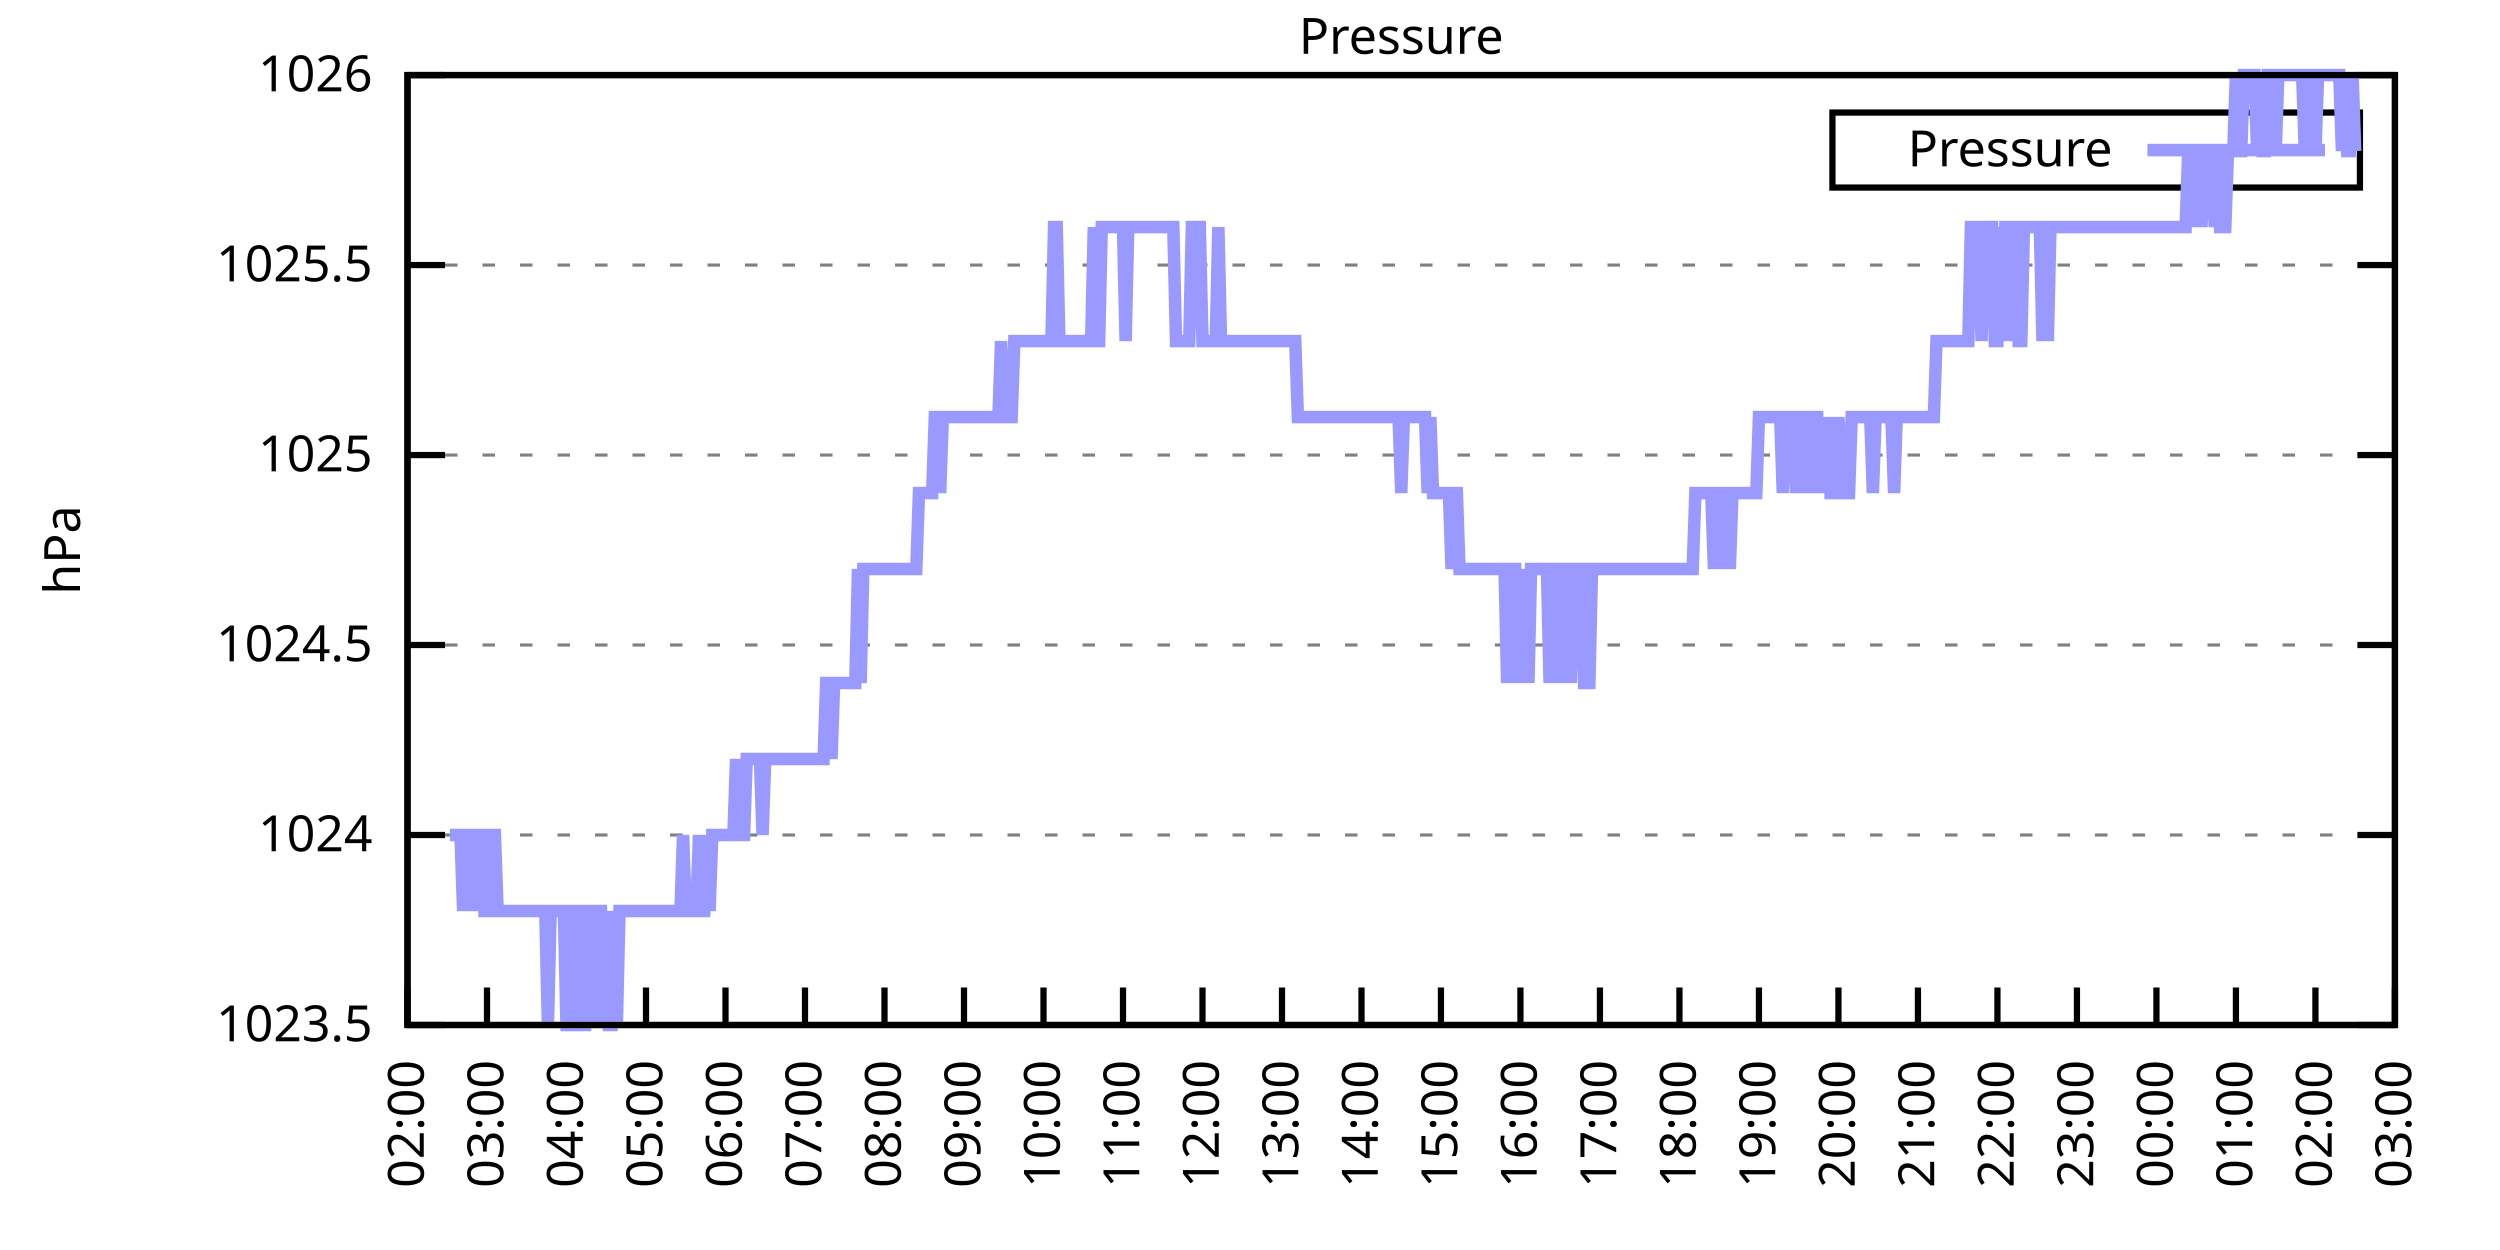
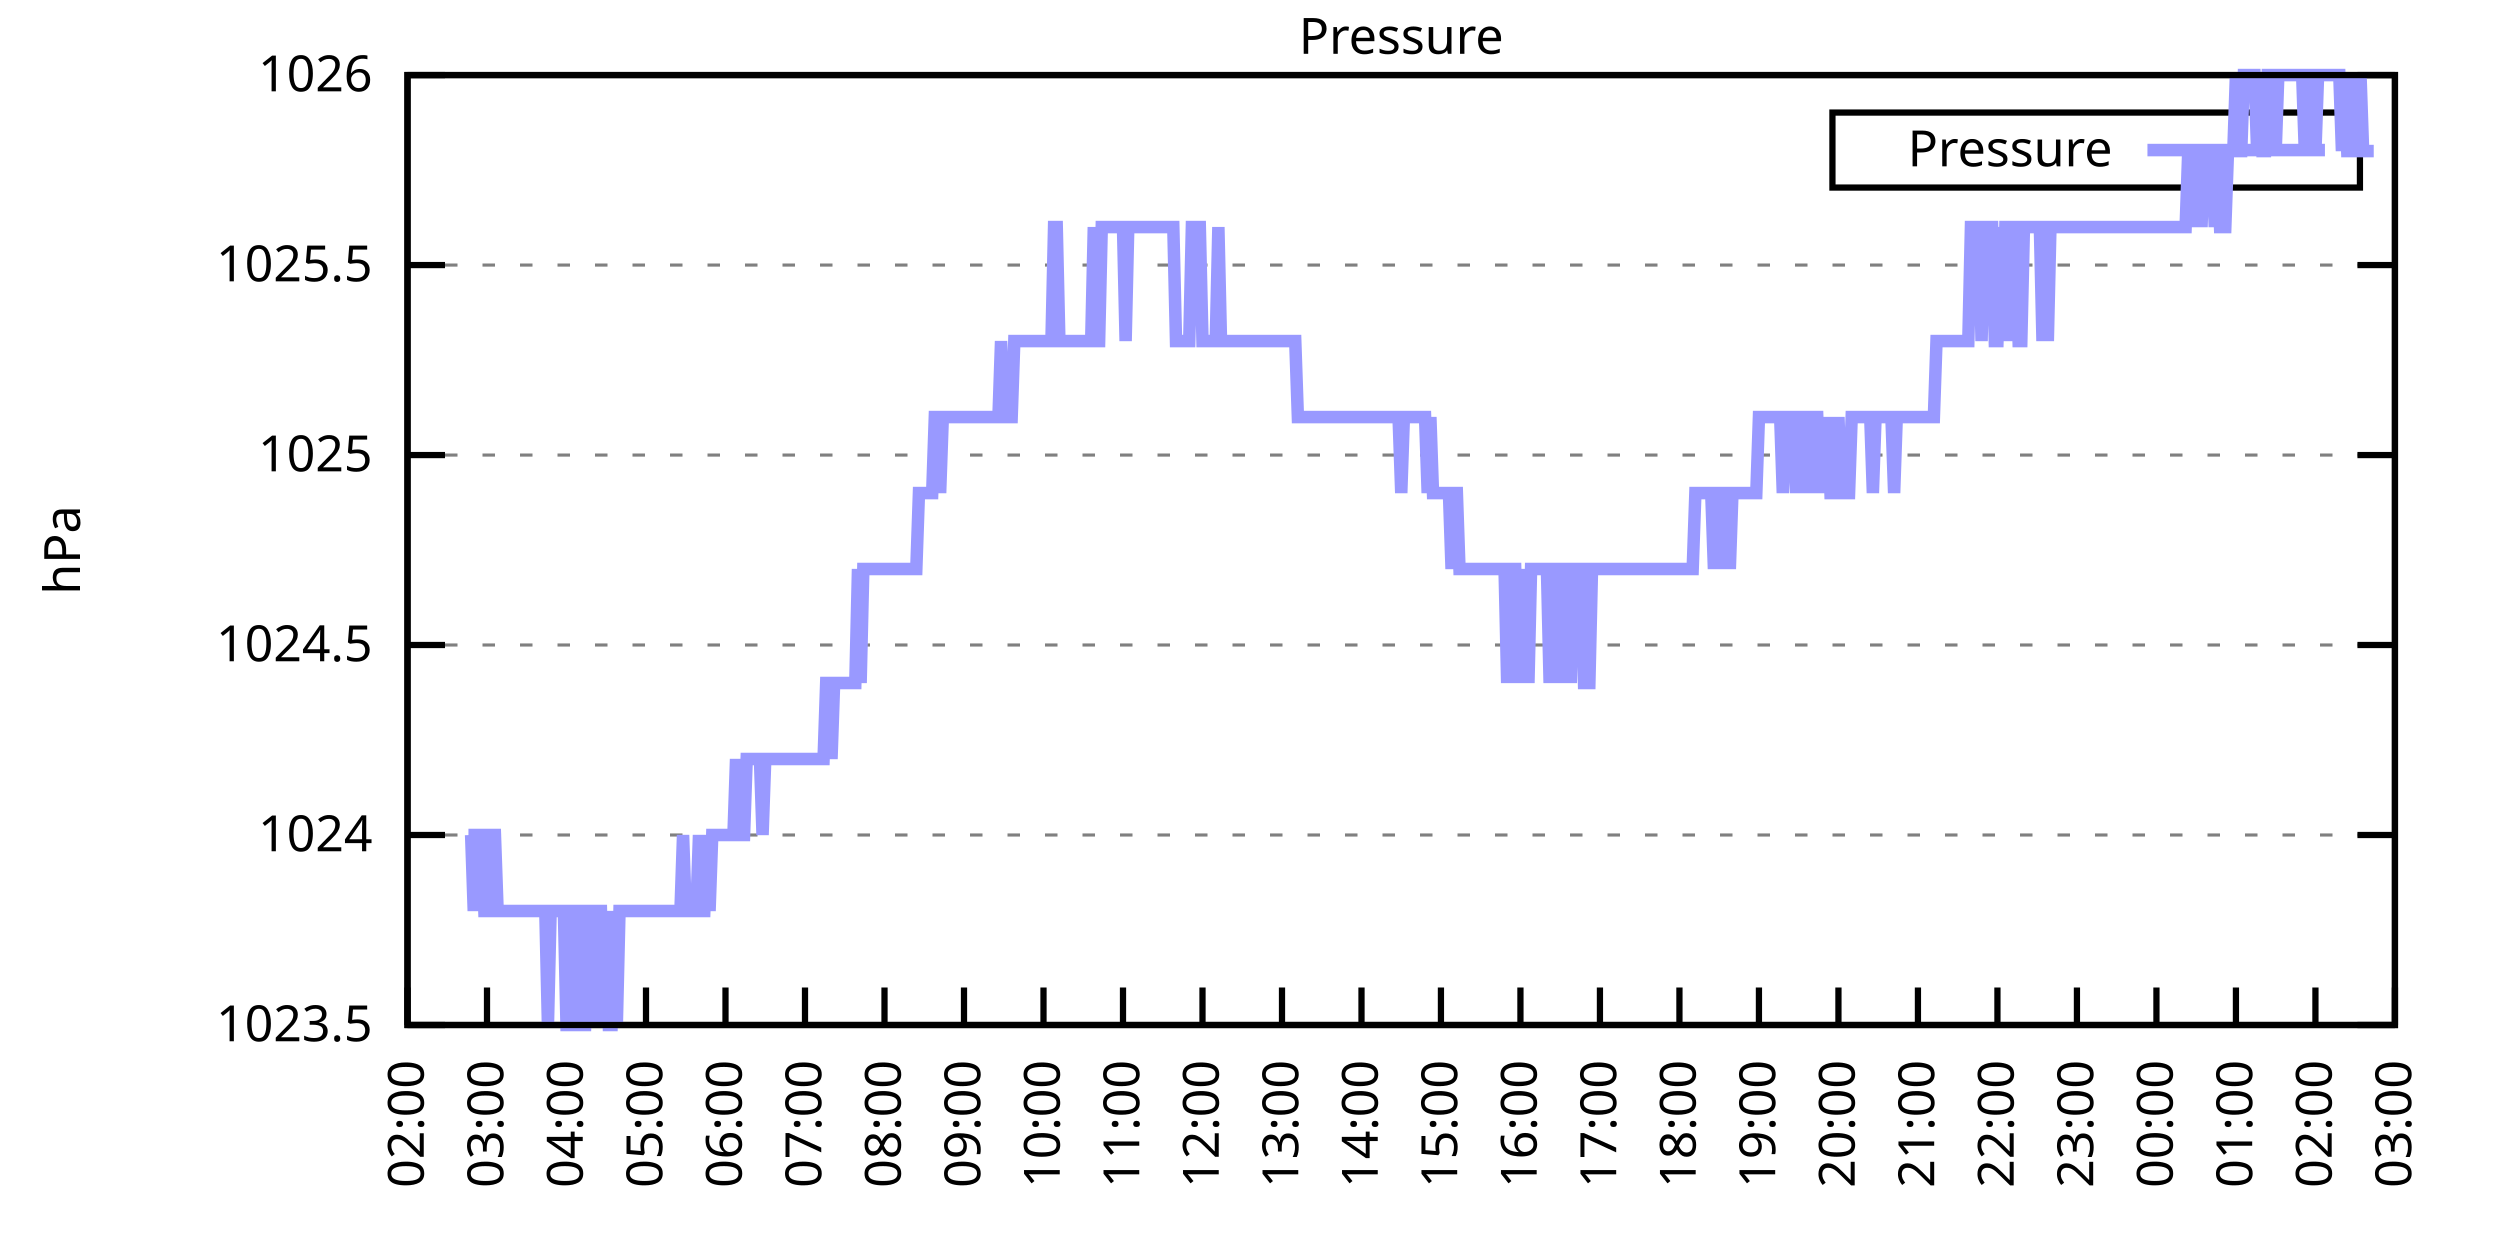
<svg xmlns="http://www.w3.org/2000/svg" xmlns:xlink="http://www.w3.org/1999/xlink" width="400" height="200" viewBox="0 0 400 200">
  <g id="gnuplot_canvas">
    <rect x="0" y="0" width="400" height="200" fill="none" />
    <defs>
      <circle id="gpDot" r="0.5" stroke-width="0.5" stroke="currentColor" />
      <path id="gpPt0" stroke-width="0.333" stroke="currentColor" d="M-1,0 h2 M0,-1 v2" />
      <path id="gpPt1" stroke-width="0.333" stroke="currentColor" d="M-1,-1 L1,1 M1,-1 L-1,1" />
      <path id="gpPt2" stroke-width="0.333" stroke="currentColor" d="M-1,0 L1,0 M0,-1 L0,1 M-1,-1 L1,1 M-1,1 L1,-1" />
      <rect id="gpPt3" stroke-width="0.333" stroke="currentColor" x="-1" y="-1" width="2" height="2" />
      <rect id="gpPt4" stroke-width="0.333" stroke="currentColor" fill="currentColor" x="-1" y="-1" width="2" height="2" />
      <circle id="gpPt5" stroke-width="0.333" stroke="currentColor" cx="0" cy="0" r="1" />
      <use xlink:href="#gpPt5" id="gpPt6" fill="currentColor" stroke="none" />
      <path id="gpPt7" stroke-width="0.333" stroke="currentColor" d="M0,-1.33 L-1.33,0.67 L1.33,0.67 z" />
      <use xlink:href="#gpPt7" id="gpPt8" fill="currentColor" stroke="none" />
      <use xlink:href="#gpPt7" id="gpPt9" stroke="currentColor" transform="rotate(180)" />
      <use xlink:href="#gpPt9" id="gpPt10" fill="currentColor" stroke="none" />
      <use xlink:href="#gpPt3" id="gpPt11" stroke="currentColor" transform="rotate(45)" />
      <use xlink:href="#gpPt11" id="gpPt12" fill="currentColor" stroke="none" />
      <path id="gpPt13" stroke-width="0.333" stroke="currentColor" d="M0,1.330 L1.265,0.411 L0.782,-1.067 L-0.782,-1.076 L-1.265,0.411 z" />
      <use xlink:href="#gpPt13" id="gpPt14" fill="currentColor" stroke="none" />
      <filter id="textbox" filterUnits="objectBoundingBox" x="0" y="0" height="1" width="1">
        <feFlood flood-color="white" flood-opacity="1" result="bgnd" />
        <feComposite in="SourceGraphic" in2="bgnd" operator="atop" />
      </filter>
      <filter id="greybox" filterUnits="objectBoundingBox" x="0" y="0" height="1" width="1">
        <feFlood flood-color="lightgrey" flood-opacity="1" result="grey" />
        <feComposite in="SourceGraphic" in2="grey" operator="atop" />
      </filter>
    </defs>
    <g fill="none" color="white" stroke="currentColor" stroke-width="1.00" stroke-linecap="butt" stroke-linejoin="miter">
</g>
    <g fill="none" color="black" stroke="currentColor" stroke-width="1.00" stroke-linecap="butt" stroke-linejoin="miter">
      <g stroke="none" shape-rendering="crispEdges">
        <polygon fill="rgb(255, 255, 255)" points="65.20,164.00 383.18,164.00 383.18,12.02 65.20,12.02 " />
      </g>
    </g>
    <g fill="none" color="black" stroke="currentColor" stroke-width="1.00" stroke-linecap="butt" stroke-linejoin="miter">
</g>
    <g fill="none" color="black" stroke="black" stroke-width="0.50" stroke-linecap="butt" stroke-linejoin="miter">
</g>
    <g fill="none" color="gray" stroke="currentColor" stroke-width="0.50" stroke-linecap="butt" stroke-linejoin="miter">
      <path stroke="gray" stroke-dasharray="2,4" class="gridline" d="M65.20,164.00 L383.19,164.00  " />
    </g>
    <g fill="none" color="gray" stroke="gray" stroke-width="1.00" stroke-linecap="butt" stroke-linejoin="miter">
</g>
    <g fill="none" color="black" stroke="currentColor" stroke-width="1.00" stroke-linecap="butt" stroke-linejoin="miter">
      <path stroke="black" d="M65.20,164.00 L71.20,164.00 M383.19,164.00 L377.19,164.00  " />
      <g transform="translate(59.60,166.60)" stroke="none" fill="black" font-family="Sans" font-size="8.00" text-anchor="end">
        <text>
          <tspan font-family="Sans"> 1023.5</tspan>
        </text>
      </g>
    </g>
    <g fill="none" color="black" stroke="currentColor" stroke-width="1.00" stroke-linecap="butt" stroke-linejoin="miter">
</g>
    <g fill="none" color="black" stroke="black" stroke-width="0.50" stroke-linecap="butt" stroke-linejoin="miter">
</g>
    <g fill="none" color="gray" stroke="currentColor" stroke-width="0.50" stroke-linecap="butt" stroke-linejoin="miter">
      <path stroke="gray" stroke-dasharray="2,4" class="gridline" d="M65.20,133.60 L383.19,133.60  " />
    </g>
    <g fill="none" color="gray" stroke="gray" stroke-width="1.00" stroke-linecap="butt" stroke-linejoin="miter">
</g>
    <g fill="none" color="black" stroke="currentColor" stroke-width="1.00" stroke-linecap="butt" stroke-linejoin="miter">
      <path stroke="black" d="M65.20,133.60 L71.20,133.60 M383.19,133.60 L377.19,133.60  " />
      <g transform="translate(59.60,136.20)" stroke="none" fill="black" font-family="Sans" font-size="8.00" text-anchor="end">
        <text>
          <tspan font-family="Sans"> 1024</tspan>
        </text>
      </g>
    </g>
    <g fill="none" color="black" stroke="currentColor" stroke-width="1.00" stroke-linecap="butt" stroke-linejoin="miter">
</g>
    <g fill="none" color="black" stroke="black" stroke-width="0.50" stroke-linecap="butt" stroke-linejoin="miter">
</g>
    <g fill="none" color="gray" stroke="currentColor" stroke-width="0.50" stroke-linecap="butt" stroke-linejoin="miter">
      <path stroke="gray" stroke-dasharray="2,4" class="gridline" d="M65.20,103.20 L383.19,103.20  " />
    </g>
    <g fill="none" color="gray" stroke="gray" stroke-width="1.00" stroke-linecap="butt" stroke-linejoin="miter">
</g>
    <g fill="none" color="black" stroke="currentColor" stroke-width="1.00" stroke-linecap="butt" stroke-linejoin="miter">
      <path stroke="black" d="M65.20,103.20 L71.20,103.20 M383.19,103.20 L377.19,103.20  " />
      <g transform="translate(59.60,105.80)" stroke="none" fill="black" font-family="Sans" font-size="8.00" text-anchor="end">
        <text>
          <tspan font-family="Sans"> 1024.5</tspan>
        </text>
      </g>
    </g>
    <g fill="none" color="black" stroke="currentColor" stroke-width="1.00" stroke-linecap="butt" stroke-linejoin="miter">
</g>
    <g fill="none" color="black" stroke="black" stroke-width="0.50" stroke-linecap="butt" stroke-linejoin="miter">
</g>
    <g fill="none" color="gray" stroke="currentColor" stroke-width="0.50" stroke-linecap="butt" stroke-linejoin="miter">
      <path stroke="gray" stroke-dasharray="2,4" class="gridline" d="M65.20,72.81 L383.19,72.81  " />
    </g>
    <g fill="none" color="gray" stroke="gray" stroke-width="1.00" stroke-linecap="butt" stroke-linejoin="miter">
</g>
    <g fill="none" color="black" stroke="currentColor" stroke-width="1.00" stroke-linecap="butt" stroke-linejoin="miter">
      <path stroke="black" d="M65.20,72.81 L71.20,72.81 M383.19,72.81 L377.19,72.81  " />
      <g transform="translate(59.60,75.41)" stroke="none" fill="black" font-family="Sans" font-size="8.00" text-anchor="end">
        <text>
          <tspan font-family="Sans"> 1025</tspan>
        </text>
      </g>
    </g>
    <g fill="none" color="black" stroke="currentColor" stroke-width="1.00" stroke-linecap="butt" stroke-linejoin="miter">
</g>
    <g fill="none" color="black" stroke="black" stroke-width="0.50" stroke-linecap="butt" stroke-linejoin="miter">
</g>
    <g fill="none" color="gray" stroke="currentColor" stroke-width="0.50" stroke-linecap="butt" stroke-linejoin="miter">
      <path stroke="gray" stroke-dasharray="2,4" class="gridline" d="M65.20,42.41 L383.19,42.41  " />
    </g>
    <g fill="none" color="gray" stroke="gray" stroke-width="1.00" stroke-linecap="butt" stroke-linejoin="miter">
</g>
    <g fill="none" color="black" stroke="currentColor" stroke-width="1.00" stroke-linecap="butt" stroke-linejoin="miter">
      <path stroke="black" d="M65.20,42.41 L71.20,42.41 M383.19,42.41 L377.19,42.41  " />
      <g transform="translate(59.60,45.01)" stroke="none" fill="black" font-family="Sans" font-size="8.00" text-anchor="end">
        <text>
          <tspan font-family="Sans"> 1025.5</tspan>
        </text>
      </g>
    </g>
    <g fill="none" color="black" stroke="currentColor" stroke-width="1.00" stroke-linecap="butt" stroke-linejoin="miter">
</g>
    <g fill="none" color="black" stroke="black" stroke-width="0.50" stroke-linecap="butt" stroke-linejoin="miter">
</g>
    <g fill="none" color="gray" stroke="currentColor" stroke-width="0.50" stroke-linecap="butt" stroke-linejoin="miter">
      <path stroke="gray" stroke-dasharray="2,4" class="gridline" d="M65.20,12.01 L383.19,12.01  " />
    </g>
    <g fill="none" color="gray" stroke="gray" stroke-width="1.00" stroke-linecap="butt" stroke-linejoin="miter">
</g>
    <g fill="none" color="black" stroke="currentColor" stroke-width="1.00" stroke-linecap="butt" stroke-linejoin="miter">
      <path stroke="black" d="M65.20,12.01 L71.20,12.01 M383.19,12.01 L377.19,12.01  " />
      <g transform="translate(59.60,14.61)" stroke="none" fill="black" font-family="Sans" font-size="8.00" text-anchor="end">
        <text>
          <tspan font-family="Sans"> 1026</tspan>
        </text>
      </g>
    </g>
    <g fill="none" color="black" stroke="currentColor" stroke-width="1.00" stroke-linecap="butt" stroke-linejoin="miter">
      <path stroke="black" d="M65.20,164.00 L65.20,158.00  " />
      <g transform="translate(67.80,169.60) rotate(270.00)" stroke="none" fill="black" font-family="Sans" font-size="8.00" text-anchor="end">
        <text>
          <tspan font-family="Sans">02:00</tspan>
        </text>
      </g>
    </g>
    <g fill="none" color="black" stroke="currentColor" stroke-width="1.00" stroke-linecap="butt" stroke-linejoin="miter">
      <path stroke="black" d="M77.92,164.00 L77.92,158.00  " />
      <g transform="translate(80.52,169.60) rotate(270.00)" stroke="none" fill="black" font-family="Sans" font-size="8.00" text-anchor="end">
        <text>
          <tspan font-family="Sans">03:00</tspan>
        </text>
      </g>
    </g>
    <g fill="none" color="black" stroke="currentColor" stroke-width="1.00" stroke-linecap="butt" stroke-linejoin="miter">
      <path stroke="black" d="M90.64,164.00 L90.64,158.00  " />
      <g transform="translate(93.24,169.60) rotate(270.00)" stroke="none" fill="black" font-family="Sans" font-size="8.00" text-anchor="end">
        <text>
          <tspan font-family="Sans">04:00</tspan>
        </text>
      </g>
    </g>
    <g fill="none" color="black" stroke="currentColor" stroke-width="1.00" stroke-linecap="butt" stroke-linejoin="miter">
      <path stroke="black" d="M103.36,164.00 L103.36,158.00  " />
      <g transform="translate(105.96,169.60) rotate(270.00)" stroke="none" fill="black" font-family="Sans" font-size="8.00" text-anchor="end">
        <text>
          <tspan font-family="Sans">05:00</tspan>
        </text>
      </g>
    </g>
    <g fill="none" color="black" stroke="currentColor" stroke-width="1.00" stroke-linecap="butt" stroke-linejoin="miter">
      <path stroke="black" d="M116.08,164.00 L116.08,158.00  " />
      <g transform="translate(118.68,169.60) rotate(270.00)" stroke="none" fill="black" font-family="Sans" font-size="8.00" text-anchor="end">
        <text>
          <tspan font-family="Sans">06:00</tspan>
        </text>
      </g>
    </g>
    <g fill="none" color="black" stroke="currentColor" stroke-width="1.00" stroke-linecap="butt" stroke-linejoin="miter">
      <path stroke="black" d="M128.80,164.00 L128.80,158.00  " />
      <g transform="translate(131.40,169.60) rotate(270.00)" stroke="none" fill="black" font-family="Sans" font-size="8.00" text-anchor="end">
        <text>
          <tspan font-family="Sans">07:00</tspan>
        </text>
      </g>
    </g>
    <g fill="none" color="black" stroke="currentColor" stroke-width="1.00" stroke-linecap="butt" stroke-linejoin="miter">
      <path stroke="black" d="M141.52,164.00 L141.52,158.00  " />
      <g transform="translate(144.12,169.60) rotate(270.00)" stroke="none" fill="black" font-family="Sans" font-size="8.00" text-anchor="end">
        <text>
          <tspan font-family="Sans">08:00</tspan>
        </text>
      </g>
    </g>
    <g fill="none" color="black" stroke="currentColor" stroke-width="1.00" stroke-linecap="butt" stroke-linejoin="miter">
      <path stroke="black" d="M154.24,164.00 L154.24,158.00  " />
      <g transform="translate(156.84,169.60) rotate(270.00)" stroke="none" fill="black" font-family="Sans" font-size="8.00" text-anchor="end">
        <text>
          <tspan font-family="Sans">09:00</tspan>
        </text>
      </g>
    </g>
    <g fill="none" color="black" stroke="currentColor" stroke-width="1.00" stroke-linecap="butt" stroke-linejoin="miter">
      <path stroke="black" d="M166.96,164.00 L166.96,158.00  " />
      <g transform="translate(169.56,169.60) rotate(270.00)" stroke="none" fill="black" font-family="Sans" font-size="8.00" text-anchor="end">
        <text>
          <tspan font-family="Sans">10:00</tspan>
        </text>
      </g>
    </g>
    <g fill="none" color="black" stroke="currentColor" stroke-width="1.00" stroke-linecap="butt" stroke-linejoin="miter">
      <path stroke="black" d="M179.68,164.00 L179.68,158.00  " />
      <g transform="translate(182.28,169.60) rotate(270.00)" stroke="none" fill="black" font-family="Sans" font-size="8.00" text-anchor="end">
        <text>
          <tspan font-family="Sans">11:00</tspan>
        </text>
      </g>
    </g>
    <g fill="none" color="black" stroke="currentColor" stroke-width="1.00" stroke-linecap="butt" stroke-linejoin="miter">
      <path stroke="black" d="M192.40,164.00 L192.40,158.00  " />
      <g transform="translate(195.00,169.60) rotate(270.00)" stroke="none" fill="black" font-family="Sans" font-size="8.00" text-anchor="end">
        <text>
          <tspan font-family="Sans">12:00</tspan>
        </text>
      </g>
    </g>
    <g fill="none" color="black" stroke="currentColor" stroke-width="1.00" stroke-linecap="butt" stroke-linejoin="miter">
      <path stroke="black" d="M205.12,164.00 L205.12,158.00  " />
      <g transform="translate(207.72,169.60) rotate(270.00)" stroke="none" fill="black" font-family="Sans" font-size="8.00" text-anchor="end">
        <text>
          <tspan font-family="Sans">13:00</tspan>
        </text>
      </g>
    </g>
    <g fill="none" color="black" stroke="currentColor" stroke-width="1.00" stroke-linecap="butt" stroke-linejoin="miter">
      <path stroke="black" d="M217.84,164.00 L217.84,158.00  " />
      <g transform="translate(220.44,169.60) rotate(270.00)" stroke="none" fill="black" font-family="Sans" font-size="8.00" text-anchor="end">
        <text>
          <tspan font-family="Sans">14:00</tspan>
        </text>
      </g>
    </g>
    <g fill="none" color="black" stroke="currentColor" stroke-width="1.00" stroke-linecap="butt" stroke-linejoin="miter">
      <path stroke="black" d="M230.55,164.00 L230.55,158.00  " />
      <g transform="translate(233.15,169.60) rotate(270.00)" stroke="none" fill="black" font-family="Sans" font-size="8.00" text-anchor="end">
        <text>
          <tspan font-family="Sans">15:00</tspan>
        </text>
      </g>
    </g>
    <g fill="none" color="black" stroke="currentColor" stroke-width="1.00" stroke-linecap="butt" stroke-linejoin="miter">
      <path stroke="black" d="M243.27,164.00 L243.27,158.00  " />
      <g transform="translate(245.87,169.60) rotate(270.00)" stroke="none" fill="black" font-family="Sans" font-size="8.00" text-anchor="end">
        <text>
          <tspan font-family="Sans">16:00</tspan>
        </text>
      </g>
    </g>
    <g fill="none" color="black" stroke="currentColor" stroke-width="1.00" stroke-linecap="butt" stroke-linejoin="miter">
      <path stroke="black" d="M255.99,164.00 L255.99,158.00  " />
      <g transform="translate(258.59,169.60) rotate(270.00)" stroke="none" fill="black" font-family="Sans" font-size="8.00" text-anchor="end">
        <text>
          <tspan font-family="Sans">17:00</tspan>
        </text>
      </g>
    </g>
    <g fill="none" color="black" stroke="currentColor" stroke-width="1.00" stroke-linecap="butt" stroke-linejoin="miter">
      <path stroke="black" d="M268.71,164.00 L268.71,158.00  " />
      <g transform="translate(271.31,169.60) rotate(270.00)" stroke="none" fill="black" font-family="Sans" font-size="8.00" text-anchor="end">
        <text>
          <tspan font-family="Sans">18:00</tspan>
        </text>
      </g>
    </g>
    <g fill="none" color="black" stroke="currentColor" stroke-width="1.00" stroke-linecap="butt" stroke-linejoin="miter">
      <path stroke="black" d="M281.43,164.00 L281.43,158.00  " />
      <g transform="translate(284.03,169.60) rotate(270.00)" stroke="none" fill="black" font-family="Sans" font-size="8.00" text-anchor="end">
        <text>
          <tspan font-family="Sans">19:00</tspan>
        </text>
      </g>
    </g>
    <g fill="none" color="black" stroke="currentColor" stroke-width="1.00" stroke-linecap="butt" stroke-linejoin="miter">
      <path stroke="black" d="M294.15,164.00 L294.15,158.00  " />
      <g transform="translate(296.75,169.60) rotate(270.00)" stroke="none" fill="black" font-family="Sans" font-size="8.00" text-anchor="end">
        <text>
          <tspan font-family="Sans">20:00</tspan>
        </text>
      </g>
    </g>
    <g fill="none" color="black" stroke="currentColor" stroke-width="1.00" stroke-linecap="butt" stroke-linejoin="miter">
      <path stroke="black" d="M306.87,164.00 L306.87,158.00  " />
      <g transform="translate(309.47,169.60) rotate(270.00)" stroke="none" fill="black" font-family="Sans" font-size="8.00" text-anchor="end">
        <text>
          <tspan font-family="Sans">21:00</tspan>
        </text>
      </g>
    </g>
    <g fill="none" color="black" stroke="currentColor" stroke-width="1.00" stroke-linecap="butt" stroke-linejoin="miter">
      <path stroke="black" d="M319.59,164.00 L319.59,158.00  " />
      <g transform="translate(322.19,169.60) rotate(270.00)" stroke="none" fill="black" font-family="Sans" font-size="8.00" text-anchor="end">
        <text>
          <tspan font-family="Sans">22:00</tspan>
        </text>
      </g>
    </g>
    <g fill="none" color="black" stroke="currentColor" stroke-width="1.00" stroke-linecap="butt" stroke-linejoin="miter">
      <path stroke="black" d="M332.31,164.00 L332.31,158.00  " />
      <g transform="translate(334.91,169.60) rotate(270.00)" stroke="none" fill="black" font-family="Sans" font-size="8.00" text-anchor="end">
        <text>
          <tspan font-family="Sans">23:00</tspan>
        </text>
      </g>
    </g>
    <g fill="none" color="black" stroke="currentColor" stroke-width="1.00" stroke-linecap="butt" stroke-linejoin="miter">
      <path stroke="black" d="M345.03,164.00 L345.03,158.00  " />
      <g transform="translate(347.63,169.60) rotate(270.00)" stroke="none" fill="black" font-family="Sans" font-size="8.00" text-anchor="end">
        <text>
          <tspan font-family="Sans">00:00</tspan>
        </text>
      </g>
    </g>
    <g fill="none" color="black" stroke="currentColor" stroke-width="1.00" stroke-linecap="butt" stroke-linejoin="miter">
      <path stroke="black" d="M357.75,164.00 L357.75,158.00  " />
      <g transform="translate(360.35,169.60) rotate(270.00)" stroke="none" fill="black" font-family="Sans" font-size="8.00" text-anchor="end">
        <text>
          <tspan font-family="Sans">01:00</tspan>
        </text>
      </g>
    </g>
    <g fill="none" color="black" stroke="currentColor" stroke-width="1.00" stroke-linecap="butt" stroke-linejoin="miter">
      <path stroke="black" d="M370.47,164.00 L370.47,158.00  " />
      <g transform="translate(373.07,169.60) rotate(270.00)" stroke="none" fill="black" font-family="Sans" font-size="8.00" text-anchor="end">
        <text>
          <tspan font-family="Sans">02:00</tspan>
        </text>
      </g>
    </g>
    <g fill="none" color="black" stroke="currentColor" stroke-width="1.00" stroke-linecap="butt" stroke-linejoin="miter">
      <path stroke="black" d="M383.19,164.00 L383.19,158.00  " />
      <g transform="translate(385.79,169.60) rotate(270.00)" stroke="none" fill="black" font-family="Sans" font-size="8.00" text-anchor="end">
        <text>
          <tspan font-family="Sans">03:00</tspan>
        </text>
      </g>
    </g>
    <g fill="none" color="black" stroke="currentColor" stroke-width="1.00" stroke-linecap="butt" stroke-linejoin="miter">
</g>
    <g fill="none" color="black" stroke="currentColor" stroke-width="1.00" stroke-linecap="butt" stroke-linejoin="miter">
      <path stroke="black" d="M65.20,12.01 L65.20,164.00 L383.19,164.00 L383.19,12.01 L65.20,12.01 Z  " />
    </g>
    <g fill="none" color="black" stroke="currentColor" stroke-width="1.00" stroke-linecap="butt" stroke-linejoin="miter">
</g>
    <g fill="none" color="black" stroke="currentColor" stroke-width="1.00" stroke-linecap="butt" stroke-linejoin="miter">
      <path stroke="black" d="M293.19,30.01 L293.19,18.01 L377.59,18.01 L377.59,30.01 L293.19,30.01 Z  " />
    </g>
    <g id="Pressure_plot_1">
      <g fill="none" color="white" stroke="black" stroke-width="2.00" stroke-linecap="butt" stroke-linejoin="miter">
</g>
      <g fill="none" color="black" stroke="currentColor" stroke-width="2.00" stroke-linecap="butt" stroke-linejoin="miter">
        <g transform="translate(337.99,26.61)" stroke="none" fill="black" font-family="Sans" font-size="8.00" text-anchor="end">
          <text>
            <tspan font-family="Sans">Pressure</tspan>
          </text>
        </g>
      </g>
      <g fill="none" color="black" stroke="currentColor" stroke-width="2.00" stroke-linecap="butt" stroke-linejoin="miter">
-         <path stroke="rgb(153, 153, 255)" d="M343.59,24.01 L371.99,24.01 M71.98,133.60 L72.41,133.60 L72.83,133.60 L73.26,133.60 L73.68,133.60 L74.10,145.76   L74.53,133.60 L74.95,133.60 L75.38,133.60 L75.80,145.76 L76.22,133.60 L76.65,133.60 L77.07,133.60 L77.50,145.76   L77.92,145.76 L78.34,133.60 L78.77,133.60 L79.19,133.60 L79.62,145.76 L80.04,145.76 L80.46,145.76 L80.89,145.76   L81.31,145.76 L81.74,145.76 L82.16,145.76 L82.58,145.76 L83.01,145.76 L83.43,145.76 L83.86,145.76 L84.28,145.76   L84.70,145.76 L85.13,145.76 L85.55,145.76 L85.98,145.76 L86.40,145.76 L86.82,145.76 L87.25,145.76 L87.67,164.00   L88.10,145.76 L88.52,145.76 L88.94,145.76 L89.37,145.76 L89.79,145.76 L90.22,145.76 L90.64,164.00 L91.06,164.00   L91.49,164.00 L91.91,145.76 L92.34,145.76 L92.76,164.00 L93.18,164.00 L93.61,164.00 L94.03,145.76 L94.46,145.76   L94.88,145.76 L95.30,164.00 L95.73,145.76 L96.15,145.76 L96.58,164.00 L97.00,145.76 L97.42,164.00 L97.85,164.00   L98.27,145.76 L98.69,164.00 L99.12,145.76 L99.54,145.76 L99.97,145.76 L100.39,145.76 L100.81,145.76 L101.24,145.76   L101.66,145.76 L102.09,145.76 L102.51,145.76 L102.93,145.76 L103.36,145.76 L103.78,145.76 L104.21,145.76 L104.63,145.76   L105.05,145.76 L105.48,145.76 L105.90,145.76 L106.33,145.76 L106.75,145.76 L107.17,145.76 L107.60,145.76 L108.02,145.76   L108.45,145.76 L108.87,145.76 L109.29,133.60 L109.72,145.76 L110.14,145.76 L110.57,145.76 L110.99,145.76 L111.41,145.76   L111.84,133.60 L112.26,145.76 L112.69,145.76 L113.11,133.60 L113.53,145.76 L113.96,133.60 L114.38,133.60 L114.81,133.60   L115.23,133.60 L115.65,133.60 L116.08,133.60 L116.50,133.60 L116.93,133.60 L117.35,133.60 L117.77,121.44 L118.20,133.60   L118.62,133.60 L119.05,133.60 L119.47,121.44 L119.89,121.44 L120.32,121.44 L120.74,121.44 L121.17,121.44 L121.59,121.44   L122.01,133.60 L122.44,121.44 L122.86,121.44 L123.29,121.44 L123.71,121.44 L124.13,121.44 L124.56,121.44 L124.98,121.44   L125.41,121.44 L125.83,121.44 L126.25,121.44 L126.68,121.44 L127.10,121.44 L127.53,121.44 L127.95,121.44 L128.37,121.44   L128.80,121.44 L129.22,121.44 L129.65,121.44 L130.07,121.44 L130.49,121.44 L130.92,121.44 L131.34,121.44 L131.77,121.44   L132.19,109.28 L132.61,109.28 L133.04,121.44 L133.46,109.28 L133.89,109.28 L134.31,109.28 L134.73,109.28 L135.16,109.28   L135.58,109.28 L136.01,109.28 L136.43,109.28 L136.85,109.28 L137.28,91.04 L137.70,109.28 L138.13,91.04 L138.55,91.04   L138.97,91.04 L139.40,91.04 L139.82,91.04 L140.25,91.04 L140.67,91.04 L141.09,91.04 L141.52,91.04 L141.94,91.04   L142.37,91.04 L142.79,91.04 L143.21,91.04 L143.64,91.04 L144.06,91.04 L144.49,91.04 L144.91,91.04 L145.33,91.04   L145.76,91.04 L146.18,91.04 L146.61,91.04 L147.03,78.89 L147.45,78.89 L147.88,78.89 L148.30,78.89 L148.73,78.89   L149.15,78.89 L149.57,66.73 L150.00,66.73 L150.42,78.89 L150.85,66.73 L151.27,66.73 L151.69,66.73 L152.12,66.73   L152.54,66.73 L152.97,66.73 L153.39,66.73 L153.81,66.73 L154.24,66.73 L154.66,66.73 L155.09,66.73 L155.51,66.73   L155.93,66.73 L156.36,66.73 L156.78,66.73 L157.21,66.73 L157.63,66.73 L158.05,66.73 L158.48,66.73 L158.90,66.73   L159.33,66.73 L159.75,66.73 L160.17,54.57 L160.60,66.73 L161.02,66.73 L161.44,66.73 L161.87,66.73 L162.29,54.57   L162.72,54.57 L163.14,54.57 L163.56,54.57 L163.99,54.57 L164.41,54.57 L164.84,54.57 L165.26,54.57 L165.68,54.57   L166.11,54.57 L166.53,54.57 L166.96,54.57 L167.38,54.57 L167.80,54.57 L168.23,54.57 L168.65,36.33 L169.08,36.33   L169.50,54.57 L169.92,54.57 L170.35,54.57 L170.77,54.57 L171.20,54.57 L171.62,54.57 L172.04,54.57 L172.47,54.57   L172.89,54.57 L173.32,54.57 L173.74,54.57 L174.16,54.57 L174.59,54.57 L175.01,36.33 L175.44,54.57 L175.86,54.57   L176.28,36.33 L176.71,36.33 L177.13,36.33 L177.56,36.33 L177.98,36.33 L178.40,36.33 L178.83,36.33 L179.25,36.33   L179.68,36.33 L180.10,54.57 L180.52,36.33 L180.95,36.33 L181.37,36.33 L181.80,36.33 L182.22,36.33 L182.64,36.33   L183.07,36.33 L183.49,36.33 L183.92,36.33 L184.34,36.33 L184.76,36.33 L185.19,36.33 L185.61,36.33 L186.04,36.33   L186.46,36.33 L186.88,36.33 L187.31,36.33 L187.73,36.33 L188.16,54.57 L188.58,54.57 L189.00,54.57 L189.43,54.57   L189.85,54.57 L190.28,54.57 L190.70,36.33 L191.12,36.33 L191.55,36.33 L191.97,36.33 L192.40,54.57 L192.82,54.57   L193.24,54.57 L193.67,54.57 L194.09,54.57 L194.52,54.57 L194.94,36.33 L195.36,54.57 L195.79,54.57 L196.21,54.57   L196.64,54.57 L197.06,54.57 L197.48,54.57 L197.91,54.57 L198.33,54.57 L198.76,54.57 L199.18,54.57 L199.60,54.57   L200.03,54.57 L200.45,54.57 L200.88,54.57 L201.30,54.57 L201.72,54.57 L202.15,54.57 L202.57,54.57 L203.00,54.57   L203.42,54.57 L203.84,54.57 L204.27,54.57 L204.69,54.57 L205.12,54.57 L205.54,54.57 L205.96,54.57 L206.39,54.57   L206.81,54.57 L207.24,54.57 L207.66,66.73 L208.08,66.73 L208.51,66.73 L208.93,66.73 L209.36,66.73 L209.78,66.73   L210.20,66.73 L210.63,66.73 L211.05,66.73 L211.48,66.73 L211.90,66.73 L212.32,66.73 L212.75,66.73 L213.17,66.73   L213.60,66.73 L214.02,66.73 L214.44,66.73 L214.87,66.73 L215.29,66.73 L215.72,66.73 L216.14,66.73 L216.56,66.73   L216.99,66.73 L217.41,66.73 L217.84,66.73 L218.26,66.73 L218.68,66.73 L219.11,66.73 L219.53,66.73 L219.96,66.73   L220.38,66.73 L220.80,66.73 L221.23,66.73 L221.65,66.73 L222.08,66.73 L222.50,66.73 L222.92,66.73 L223.35,66.73   L223.77,66.73 L224.20,78.89 L224.62,66.73 L225.04,66.73 L225.47,66.73 L225.89,66.73 L226.31,66.73 L226.74,66.73   L227.16,66.73 L227.59,66.73 L228.01,66.73 L228.43,78.89 L228.86,66.73 L229.28,78.89 L229.71,78.89 L230.13,78.89   L230.55,78.89 L230.98,78.89 L231.40,78.89 L231.83,78.89 L232.25,91.04 L232.67,78.89 L233.10,78.89 L233.52,91.04   L233.95,91.04 L234.37,91.04 L234.79,91.04 L235.22,91.04 L235.64,91.04 L236.07,91.04 L236.49,91.04 L236.91,91.04   L237.34,91.04 L237.76,91.04 L238.19,91.04 L238.61,91.04 L239.03,91.04 L239.46,91.04 L239.88,91.04 L240.31,91.04   L240.73,91.04 L241.15,109.28 L241.58,91.04 L242.00,91.04 L242.43,91.04 L242.85,109.28 L243.27,91.04 L243.70,109.28   L244.12,91.04 L244.55,109.28 L244.97,91.04 L245.39,91.04 L245.82,91.04 L246.24,91.04 L246.67,91.04 L247.09,91.04   L247.51,91.04 L247.94,109.28 L248.36,91.04 L248.79,109.28 L249.21,91.04 L249.63,91.04 L250.06,109.28 L250.48,91.04   L250.91,91.04 L251.33,109.28 L251.75,91.04 L252.18,91.04 L252.60,91.04 L253.03,91.04 L253.45,109.28 L253.87,109.28   L254.30,109.28 L254.72,91.04 L255.15,91.04 L255.57,91.04 L255.99,91.04 L256.42,91.04 L256.84,91.04 L257.27,91.04   L257.69,91.04 L258.11,91.04 L258.54,91.04 L258.96,91.04 L259.39,91.04 L259.81,91.04 L260.23,91.04 L260.66,91.04   L261.08,91.04 L261.51,91.04 L261.93,91.04 L262.35,91.04 L262.78,91.04 L263.20,91.04 L263.63,91.04 L264.05,91.04   L264.47,91.04 L264.90,91.04 L265.32,91.04 L265.75,91.04 L266.17,91.04 L266.59,91.04 L267.02,91.04 L267.44,91.04   L267.87,91.04 L268.29,91.04 L268.71,91.04 L269.14,91.04 L269.56,91.04 L269.99,91.04 L270.41,91.04 L270.83,91.04   L271.26,78.89 L271.68,78.89 L272.11,78.89 L272.53,78.89 L272.95,78.89 L273.38,78.89 L273.80,78.89 L274.23,91.04   L274.65,78.89 L275.07,78.89 L275.50,78.89 L275.92,91.04 L276.35,78.89 L276.77,91.04 L277.19,78.89 L277.62,78.89   L278.04,78.89 L278.47,78.89 L278.89,78.89 L279.31,78.89 L279.74,78.89 L280.16,78.89 L280.59,78.89 L281.01,78.89   L281.43,66.73 L281.86,66.73 L282.28,66.73 L282.71,66.73 L283.13,66.73 L283.55,66.73 L283.98,66.73 L284.40,66.73   L284.83,66.73 L285.25,78.89 L285.67,66.73 L286.10,66.73 L286.52,66.73 L286.95,66.73 L287.37,78.89 L287.79,66.73   L288.22,78.89 L288.64,66.73 L289.06,66.73 L289.49,66.73 L289.91,78.89 L290.34,66.73 L290.76,66.73 L291.18,78.89   L291.61,66.73 L292.03,78.89 L292.46,66.73 L292.88,78.89 L293.30,78.89 L293.73,78.89 L294.15,66.73 L294.58,78.89   L295.00,78.89 L295.42,78.89 L295.85,78.89 L296.27,66.73 L296.70,66.73 L297.12,66.73 L297.54,66.73 L297.97,66.73   L298.39,66.73 L298.82,66.73 L299.24,66.73 L299.66,78.89 L300.09,66.73 L300.51,66.73 L300.94,66.73 L301.36,66.73   L301.78,66.73 L302.21,66.73 L302.63,66.73 L303.06,78.89 L303.48,66.73 L303.90,66.73 L304.33,66.73 L304.75,66.73   L305.18,66.73 L305.60,66.73 L306.02,66.73 L306.45,66.73 L306.87,66.73 L307.30,66.73 L307.72,66.73 L308.14,66.73   L308.57,66.73 L308.99,66.73 L309.42,66.73 L309.84,54.57 L310.26,54.57 L310.69,54.57 L311.11,54.57 L311.54,54.57   L312.38,54.57 L312.81,54.57 L313.23,54.57 L313.66,54.57 L314.08,54.57 L314.50,54.57 L314.93,54.57 L315.35,36.33   L315.78,36.33 L316.20,36.33 L316.62,36.33 L317.05,54.57 L317.47,36.33 L317.90,36.33 L318.32,36.33 L318.74,36.33   L319.17,54.57 L319.59,54.57 L320.02,36.33 L320.44,54.57 L320.86,36.33 L321.29,36.33 L321.71,54.57 L322.14,36.33   L322.56,36.33 L322.98,54.57 L323.41,54.57 L323.83,36.33 L324.26,36.33 L324.68,36.33 L325.10,36.33 L325.53,36.33   L325.95,36.33 L326.38,36.33 L326.80,54.57 L327.22,36.33 L327.65,54.57 L328.07,36.33 L328.50,36.33 L328.92,36.33   L329.34,36.33 L329.77,36.33 L330.19,36.33 L330.62,36.33 L331.04,36.33 L331.46,36.33 L331.89,36.33 L332.31,36.33   L332.74,36.33 L333.16,36.33 L333.58,36.33 L334.01,36.33 L334.43,36.33 L334.86,36.33 L335.28,36.33 L335.70,36.33   L336.13,36.33 L336.55,36.33 L336.98,36.33 L337.40,36.33 L337.82,36.33 L338.25,36.33 L338.67,36.33 L339.10,36.33   L339.52,36.33 L339.94,36.33 L340.37,36.33 L340.79,36.33 L341.22,36.33 L341.64,36.33 L342.06,36.33 L342.49,36.33   L342.91,36.33 L343.34,36.33 L343.76,36.33 L344.18,36.33 L344.61,36.33 L345.03,36.33 L345.46,36.33 L345.88,36.33   L346.30,36.33 L346.73,36.33 L347.15,36.33 L347.58,36.33 L348.00,36.33 L348.42,36.33 L348.85,36.33 L349.27,36.33   L349.70,36.33 L350.12,24.17 L350.54,24.17 L350.97,24.17 L351.39,36.33 L351.81,24.17 L352.24,36.33 L352.66,24.17   L353.09,24.17 L353.51,24.17 L353.93,24.17 L354.36,36.33 L354.78,24.17 L355.21,36.33 L355.63,36.33 L356.05,36.33   L356.48,24.17 L356.90,24.17 L357.33,24.17 L357.75,12.01 L358.17,24.17 L358.60,24.17 L359.02,12.01 L359.45,12.01   L359.87,12.01 L360.29,12.01 L360.72,12.01 L361.14,24.17 L361.57,12.01 L361.99,24.17 L362.41,24.17 L362.84,12.01   L363.26,12.01 L363.69,12.01 L364.11,24.17 L364.53,12.01 L364.96,12.01 L365.38,12.01 L365.81,12.01 L366.23,12.01   L366.65,12.01 L367.08,12.01 L367.50,12.01 L367.93,12.01 L368.35,12.01 L368.77,24.17 L369.20,12.01 L369.62,12.01   L370.05,12.01 L370.47,24.17 L370.89,12.01 L371.32,12.01 L371.74,12.01 L372.17,12.01 L372.59,12.01 L373.01,12.01   L373.44,12.01 L373.86,12.01 L374.29,12.01 L374.71,24.17 L375.13,12.01 L375.56,24.17 L375.98,24.17 L376.41,12.01   L376.83,24.17  " />
+         <path stroke="rgb(153, 153, 255)" d="M343.59,24.01 L371.99,24.01 M74.95,133.60 L75.38,133.60 L75.80,145.76 L76.22,133.60 L76.65,133.60 L77.07,133.60   L77.50,145.76 L77.92,145.76 L78.34,133.60 L78.77,133.60 L79.19,133.60 L79.62,145.76 L80.04,145.76 L80.46,145.76   L80.89,145.76 L81.31,145.76 L81.74,145.76 L82.16,145.76 L82.58,145.76 L83.01,145.76 L83.43,145.76 L83.86,145.76   L84.28,145.76 L84.70,145.76 L85.13,145.76 L85.55,145.76 L85.98,145.76 L86.40,145.76 L86.82,145.76 L87.25,145.76   L87.67,164.00 L88.10,145.76 L88.52,145.76 L88.94,145.76 L89.37,145.76 L89.79,145.76 L90.22,145.76 L90.64,164.00   L91.06,164.00 L91.49,164.00 L91.91,145.76 L92.34,145.76 L92.76,164.00 L93.18,164.00 L93.61,164.00 L94.03,145.76   L94.46,145.76 L94.88,145.76 L95.30,164.00 L95.73,145.76 L96.15,145.76 L96.58,164.00 L97.00,145.76 L97.42,164.00   L97.85,164.00 L98.27,145.76 L98.69,164.00 L99.12,145.76 L99.54,145.76 L99.97,145.76 L100.39,145.76 L100.81,145.76   L101.24,145.76 L101.66,145.76 L102.09,145.76 L102.51,145.76 L102.93,145.76 L103.36,145.76 L103.78,145.76 L104.21,145.76   L104.63,145.76 L105.05,145.76 L105.48,145.76 L105.90,145.76 L106.33,145.76 L106.75,145.76 L107.17,145.76 L107.60,145.76   L108.02,145.76 L108.45,145.76 L108.87,145.76 L109.29,133.60 L109.72,145.76 L110.14,145.76 L110.57,145.76 L110.99,145.76   L111.41,145.76 L111.84,133.60 L112.26,145.76 L112.69,145.76 L113.11,133.60 L113.53,145.76 L113.96,133.60 L114.38,133.60   L114.81,133.60 L115.23,133.60 L115.65,133.60 L116.08,133.60 L116.50,133.60 L116.93,133.60 L117.35,133.60 L117.77,121.44   L118.20,133.60 L118.62,133.60 L119.05,133.60 L119.47,121.44 L119.89,121.44 L120.32,121.44 L120.74,121.44 L121.17,121.44   L121.59,121.44 L122.01,133.60 L122.44,121.44 L122.86,121.44 L123.29,121.44 L123.71,121.44 L124.13,121.44 L124.56,121.44   L124.98,121.44 L125.41,121.44 L125.83,121.44 L126.25,121.44 L126.68,121.44 L127.10,121.44 L127.53,121.44 L127.95,121.44   L128.37,121.44 L128.80,121.44 L129.22,121.44 L129.65,121.44 L130.07,121.44 L130.49,121.44 L130.92,121.44 L131.34,121.44   L131.77,121.44 L132.19,109.28 L132.61,109.28 L133.04,121.44 L133.46,109.28 L133.89,109.28 L134.31,109.28 L134.73,109.28   L135.16,109.28 L135.58,109.28 L136.01,109.28 L136.43,109.28 L136.85,109.28 L137.28,91.04 L137.70,109.28 L138.13,91.04   L138.55,91.04 L138.97,91.04 L139.40,91.04 L139.82,91.04 L140.25,91.04 L140.67,91.04 L141.09,91.04 L141.52,91.04   L141.94,91.04 L142.37,91.04 L142.79,91.04 L143.21,91.04 L143.64,91.04 L144.06,91.04 L144.49,91.04 L144.91,91.04   L145.33,91.04 L145.76,91.04 L146.18,91.04 L146.61,91.04 L147.03,78.89 L147.45,78.89 L147.88,78.89 L148.30,78.89   L148.73,78.89 L149.15,78.89 L149.57,66.73 L150.00,66.73 L150.42,78.89 L150.85,66.73 L151.27,66.73 L151.69,66.73   L152.12,66.73 L152.54,66.73 L152.97,66.73 L153.39,66.73 L153.81,66.73 L154.24,66.73 L154.66,66.73 L155.09,66.73   L155.51,66.73 L155.93,66.73 L156.36,66.73 L156.78,66.73 L157.21,66.73 L157.63,66.73 L158.05,66.73 L158.48,66.73   L158.90,66.73 L159.33,66.73 L159.75,66.73 L160.17,54.57 L160.60,66.73 L161.02,66.73 L161.44,66.73 L161.87,66.73   L162.29,54.57 L162.72,54.57 L163.14,54.57 L163.56,54.57 L163.99,54.57 L164.41,54.57 L164.84,54.57 L165.26,54.57   L165.68,54.57 L166.11,54.57 L166.53,54.57 L166.96,54.57 L167.38,54.57 L167.80,54.57 L168.23,54.57 L168.65,36.33   L169.08,36.33 L169.50,54.57 L169.92,54.57 L170.35,54.57 L170.77,54.57 L171.20,54.57 L171.62,54.57 L172.04,54.57   L172.47,54.57 L172.89,54.57 L173.32,54.57 L173.74,54.57 L174.16,54.57 L174.59,54.57 L175.01,36.33 L175.44,54.57   L175.86,54.57 L176.28,36.33 L176.71,36.33 L177.13,36.33 L177.56,36.33 L177.98,36.33 L178.40,36.33 L178.83,36.33   L179.25,36.33 L179.68,36.33 L180.10,54.57 L180.52,36.33 L180.95,36.33 L181.37,36.33 L181.80,36.33 L182.22,36.33   L182.64,36.33 L183.07,36.33 L183.49,36.33 L183.92,36.33 L184.34,36.33 L184.76,36.33 L185.19,36.33 L185.61,36.33   L186.04,36.33 L186.46,36.33 L186.88,36.33 L187.31,36.33 L187.73,36.33 L188.16,54.57 L188.58,54.57 L189.00,54.57   L189.43,54.57 L189.85,54.57 L190.28,54.57 L190.70,36.33 L191.12,36.33 L191.55,36.33 L191.97,36.33 L192.40,54.57   L192.82,54.57 L193.24,54.57 L193.67,54.57 L194.09,54.57 L194.52,54.57 L194.94,36.33 L195.36,54.57 L195.79,54.57   L196.21,54.57 L196.64,54.57 L197.06,54.57 L197.48,54.57 L197.91,54.57 L198.33,54.57 L198.76,54.57 L199.18,54.57   L199.60,54.57 L200.03,54.57 L200.45,54.57 L200.88,54.57 L201.30,54.57 L201.72,54.57 L202.15,54.57 L202.57,54.57   L203.00,54.57 L203.42,54.57 L203.84,54.57 L204.27,54.57 L204.69,54.57 L205.12,54.57 L205.54,54.57 L205.96,54.57   L206.39,54.57 L206.81,54.57 L207.24,54.57 L207.66,66.73 L208.08,66.73 L208.51,66.73 L208.93,66.73 L209.36,66.73   L209.78,66.73 L210.20,66.73 L210.63,66.73 L211.05,66.73 L211.48,66.73 L211.90,66.73 L212.32,66.73 L212.75,66.73   L213.17,66.73 L213.60,66.73 L214.02,66.73 L214.44,66.73 L214.87,66.73 L215.29,66.73 L215.72,66.73 L216.14,66.73   L216.56,66.73 L216.99,66.73 L217.41,66.73 L217.84,66.73 L218.26,66.73 L218.68,66.73 L219.11,66.73 L219.53,66.73   L219.96,66.73 L220.38,66.73 L220.80,66.73 L221.23,66.73 L221.65,66.73 L222.08,66.73 L222.50,66.73 L222.92,66.73   L223.35,66.73 L223.77,66.73 L224.20,78.89 L224.62,66.73 L225.04,66.73 L225.47,66.73 L225.89,66.73 L226.31,66.73   L226.74,66.73 L227.16,66.73 L227.59,66.73 L228.01,66.73 L228.43,78.89 L228.86,66.73 L229.28,78.89 L229.71,78.89   L230.13,78.89 L230.55,78.89 L230.98,78.89 L231.40,78.89 L231.83,78.89 L232.25,91.04 L232.67,78.89 L233.10,78.89   L233.52,91.04 L233.95,91.04 L234.37,91.04 L234.79,91.04 L235.22,91.04 L235.64,91.04 L236.07,91.04 L236.49,91.04   L236.91,91.04 L237.34,91.04 L237.76,91.04 L238.19,91.04 L238.61,91.04 L239.03,91.04 L239.46,91.04 L239.88,91.04   L240.31,91.04 L240.73,91.04 L241.15,109.28 L241.58,91.04 L242.00,91.04 L242.43,91.04 L242.85,109.28 L243.27,91.04   L243.70,109.28 L244.12,91.04 L244.55,109.28 L244.97,91.04 L245.39,91.04 L245.82,91.04 L246.24,91.04 L246.67,91.04   L247.09,91.04 L247.51,91.04 L247.94,109.28 L248.36,91.04 L248.79,109.28 L249.21,91.04 L249.63,91.04 L250.06,109.28   L250.48,91.04 L250.91,91.04 L251.33,109.28 L251.75,91.04 L252.18,91.04 L252.60,91.04 L253.03,91.04 L253.45,109.28   L253.87,109.28 L254.30,109.28 L254.72,91.04 L255.15,91.04 L255.57,91.04 L255.99,91.04 L256.42,91.04 L256.84,91.04   L257.27,91.04 L257.69,91.04 L258.11,91.04 L258.54,91.04 L258.96,91.04 L259.39,91.04 L259.81,91.04 L260.23,91.04   L260.66,91.04 L261.08,91.04 L261.51,91.04 L261.93,91.04 L262.35,91.04 L262.78,91.04 L263.20,91.04 L263.63,91.04   L264.05,91.04 L264.47,91.04 L264.90,91.04 L265.32,91.04 L265.75,91.04 L266.17,91.04 L266.59,91.04 L267.02,91.04   L267.44,91.04 L267.87,91.04 L268.29,91.04 L268.71,91.04 L269.14,91.04 L269.56,91.04 L269.99,91.04 L270.41,91.04   L270.83,91.04 L271.26,78.89 L271.68,78.89 L272.11,78.89 L272.53,78.89 L272.95,78.89 L273.38,78.89 L273.80,78.89   L274.23,91.04 L274.65,78.89 L275.07,78.89 L275.50,78.89 L275.92,91.04 L276.35,78.89 L276.77,91.04 L277.19,78.89   L277.62,78.89 L278.04,78.89 L278.47,78.89 L278.89,78.89 L279.31,78.89 L279.74,78.89 L280.16,78.89 L280.59,78.89   L281.01,78.89 L281.43,66.73 L281.86,66.73 L282.28,66.73 L282.71,66.73 L283.13,66.73 L283.55,66.73 L283.98,66.73   L284.40,66.73 L284.83,66.73 L285.25,78.89 L285.67,66.73 L286.10,66.73 L286.52,66.73 L286.95,66.73 L287.37,78.89   L287.79,66.73 L288.22,78.89 L288.64,66.73 L289.06,66.73 L289.49,66.73 L289.91,78.89 L290.34,66.73 L290.76,66.73   L291.18,78.89 L291.61,66.73 L292.03,78.89 L292.46,66.73 L292.88,78.89 L293.30,78.89 L293.73,78.89 L294.15,66.73   L294.58,78.89 L295.00,78.89 L295.42,78.89 L295.85,78.89 L296.27,66.73 L296.70,66.73 L297.12,66.73 L297.54,66.73   L297.97,66.73 L298.39,66.73 L298.82,66.73 L299.24,66.73 L299.66,78.89 L300.09,66.73 L300.51,66.73 L300.94,66.73   L301.36,66.73 L301.78,66.73 L302.21,66.73 L302.63,66.73 L303.06,78.89 L303.48,66.73 L303.90,66.73 L304.33,66.73   L304.75,66.73 L305.18,66.73 L305.60,66.73 L306.02,66.73 L306.45,66.73 L306.87,66.73 L307.30,66.73 L307.72,66.73   L308.14,66.73 L308.57,66.73 L308.99,66.73 L309.42,66.73 L309.84,54.57 L310.26,54.57 L310.69,54.57 L311.11,54.57   L311.54,54.57 L312.38,54.57 L312.81,54.57 L313.23,54.57 L313.66,54.57 L314.08,54.57 L314.50,54.57 L314.93,54.57   L315.35,36.33 L315.78,36.33 L316.20,36.33 L316.62,36.33 L317.05,54.57 L317.47,36.33 L317.90,36.33 L318.32,36.33   L318.74,36.33 L319.17,54.57 L319.59,54.57 L320.02,36.33 L320.44,54.57 L320.86,36.33 L321.29,36.33 L321.71,54.57   L322.14,36.33 L322.56,36.33 L322.98,54.57 L323.41,54.57 L323.83,36.33 L324.26,36.33 L324.68,36.33 L325.10,36.33   L325.53,36.33 L325.95,36.33 L326.38,36.33 L326.80,54.57 L327.22,36.33 L327.65,54.57 L328.07,36.33 L328.50,36.33   L328.92,36.33 L329.34,36.33 L329.77,36.33 L330.19,36.33 L330.62,36.33 L331.04,36.33 L331.46,36.33 L331.89,36.33   L332.31,36.33 L332.74,36.33 L333.16,36.33 L333.58,36.33 L334.01,36.33 L334.43,36.33 L334.86,36.33 L335.28,36.33   L335.70,36.33 L336.13,36.33 L336.55,36.33 L336.98,36.33 L337.40,36.33 L337.82,36.33 L338.25,36.33 L338.67,36.33   L339.10,36.33 L339.52,36.33 L339.94,36.33 L340.37,36.33 L340.79,36.33 L341.22,36.33 L341.64,36.33 L342.06,36.33   L342.49,36.33 L342.91,36.33 L343.34,36.33 L343.76,36.33 L344.18,36.33 L344.61,36.33 L345.03,36.33 L345.46,36.33   L345.88,36.33 L346.30,36.33 L346.73,36.33 L347.15,36.33 L347.58,36.33 L348.00,36.33 L348.42,36.33 L348.85,36.33   L349.27,36.33 L349.70,36.33 L350.12,24.17 L350.54,24.17 L350.97,24.17 L351.39,36.33 L351.81,24.17 L352.24,36.33   L352.66,24.17 L353.09,24.17 L353.51,24.17 L353.93,24.17 L354.36,36.33 L354.78,24.17 L355.21,36.33 L355.63,36.33   L356.05,36.33 L356.48,24.17 L356.90,24.17 L357.33,24.17 L357.75,12.01 L358.17,24.17 L358.60,24.17 L359.02,12.01   L359.45,12.01 L359.87,12.01 L360.29,12.01 L360.72,12.01 L361.14,24.17 L361.57,12.01 L361.99,24.17 L362.41,24.17   L362.84,12.01 L363.26,12.01 L363.69,12.01 L364.11,24.17 L364.53,12.01 L364.96,12.01 L365.38,12.01 L365.81,12.01   L366.23,12.01 L366.65,12.01 L367.08,12.01 L367.50,12.01 L367.93,12.01 L368.35,12.01 L368.77,24.17 L369.20,12.01   L369.62,12.01 L370.05,12.01 L370.47,24.17 L370.89,12.01 L371.32,12.01 L371.74,12.01 L372.17,12.01 L372.59,12.01   L373.01,12.01 L373.44,12.01 L373.86,12.01 L374.29,12.01 L374.71,24.17 L375.13,12.01 L375.56,24.17 L375.98,24.17   L376.41,12.01 L376.83,24.17 L377.25,24.17 L377.68,12.01 L378.10,24.17 L378.53,24.17 L378.95,24.17 L379.37,24.17   L379.80,24.17  " />
      </g>
    </g>
    <g fill="none" color="black" stroke="currentColor" stroke-width="2.00" stroke-linecap="butt" stroke-linejoin="miter">
</g>
    <g fill="none" color="black" stroke="black" stroke-width="1.00" stroke-linecap="butt" stroke-linejoin="miter">
</g>
    <g fill="none" color="black" stroke="currentColor" stroke-width="1.00" stroke-linecap="butt" stroke-linejoin="miter">
      <path stroke="black" d="M65.20,12.01 L65.20,164.00 L383.19,164.00 L383.19,12.01 L65.20,12.01 Z  " />
      <g transform="translate(12.80,88.01) rotate(270.00)" stroke="none" fill="black" font-family="Sans" font-size="8.00" text-anchor="middle">
        <text>
          <tspan font-family="Sans">hPa</tspan>
        </text>
      </g>
    </g>
    <g fill="none" color="black" stroke="currentColor" stroke-width="1.00" stroke-linecap="butt" stroke-linejoin="miter">
</g>
    <g fill="none" color="black" stroke="currentColor" stroke-width="1.00" stroke-linecap="butt" stroke-linejoin="miter">
      <g transform="translate(224.19,8.61)" stroke="none" fill="black" font-family="Sans" font-size="8.00" text-anchor="middle">
        <text>
          <tspan font-family="Sans">Pressure</tspan>
        </text>
      </g>
    </g>
    <g fill="none" color="black" stroke="currentColor" stroke-width="1.00" stroke-linecap="butt" stroke-linejoin="miter">
</g>
  </g>
</svg>
